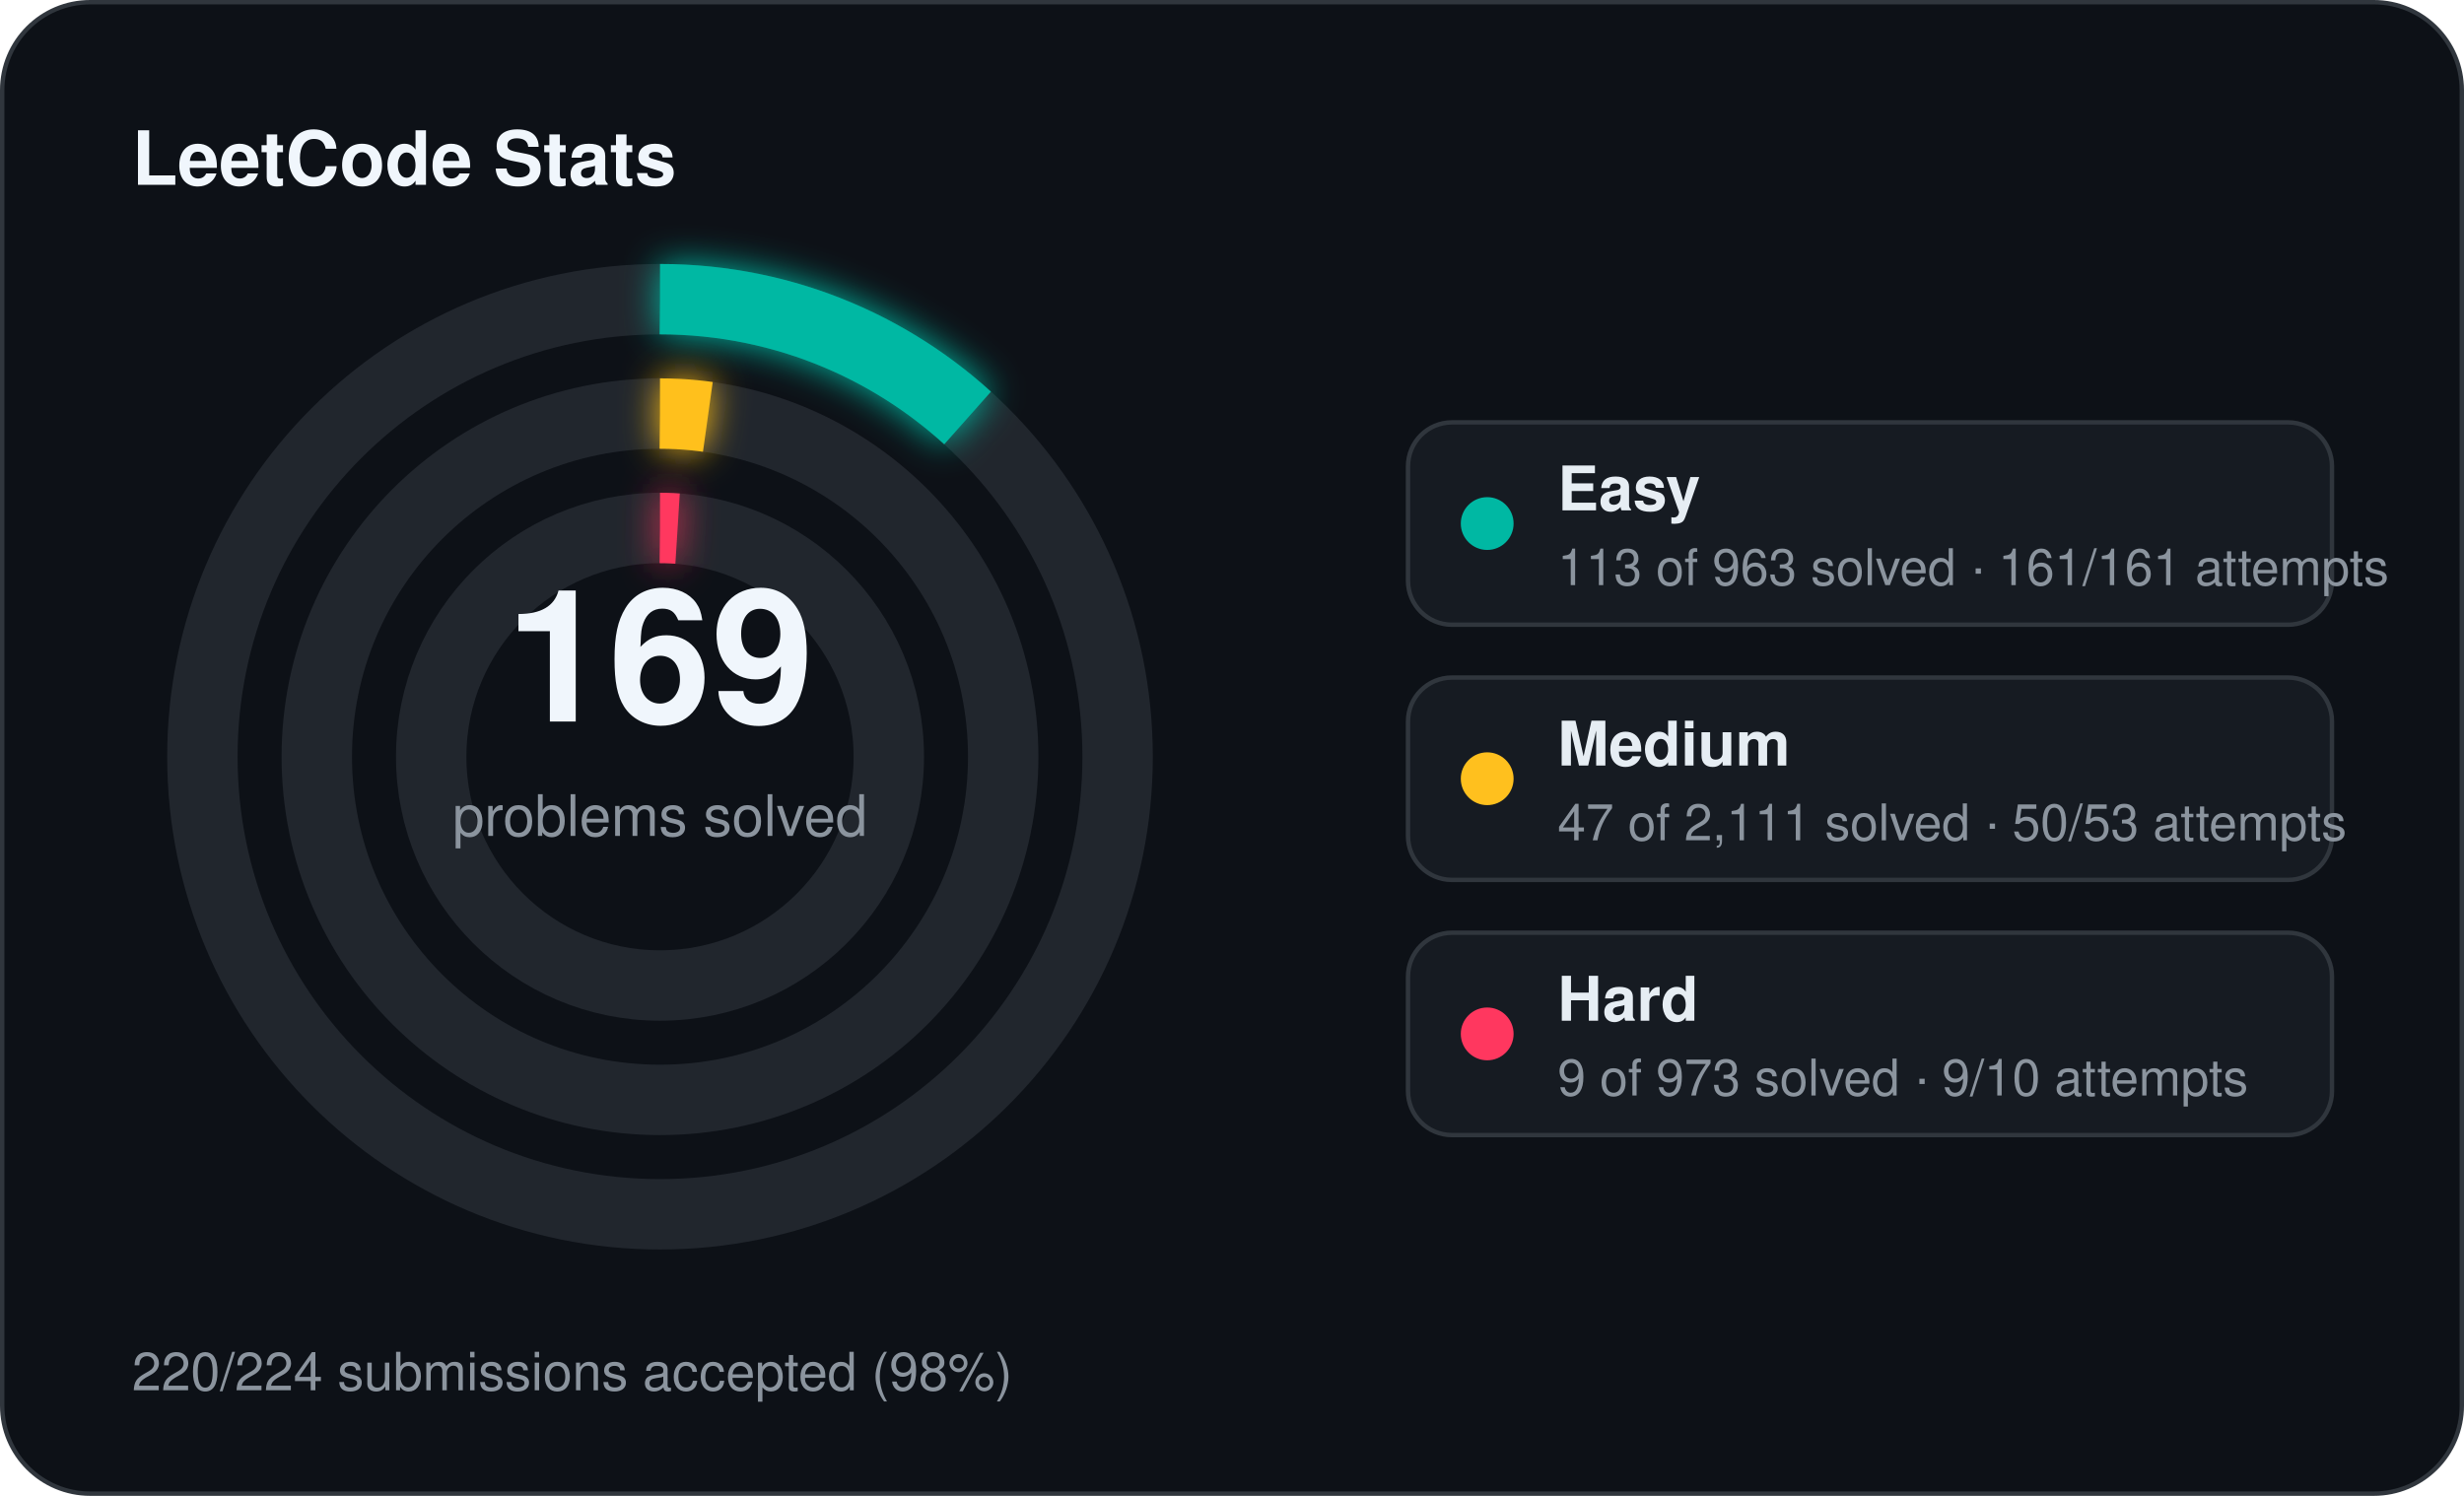
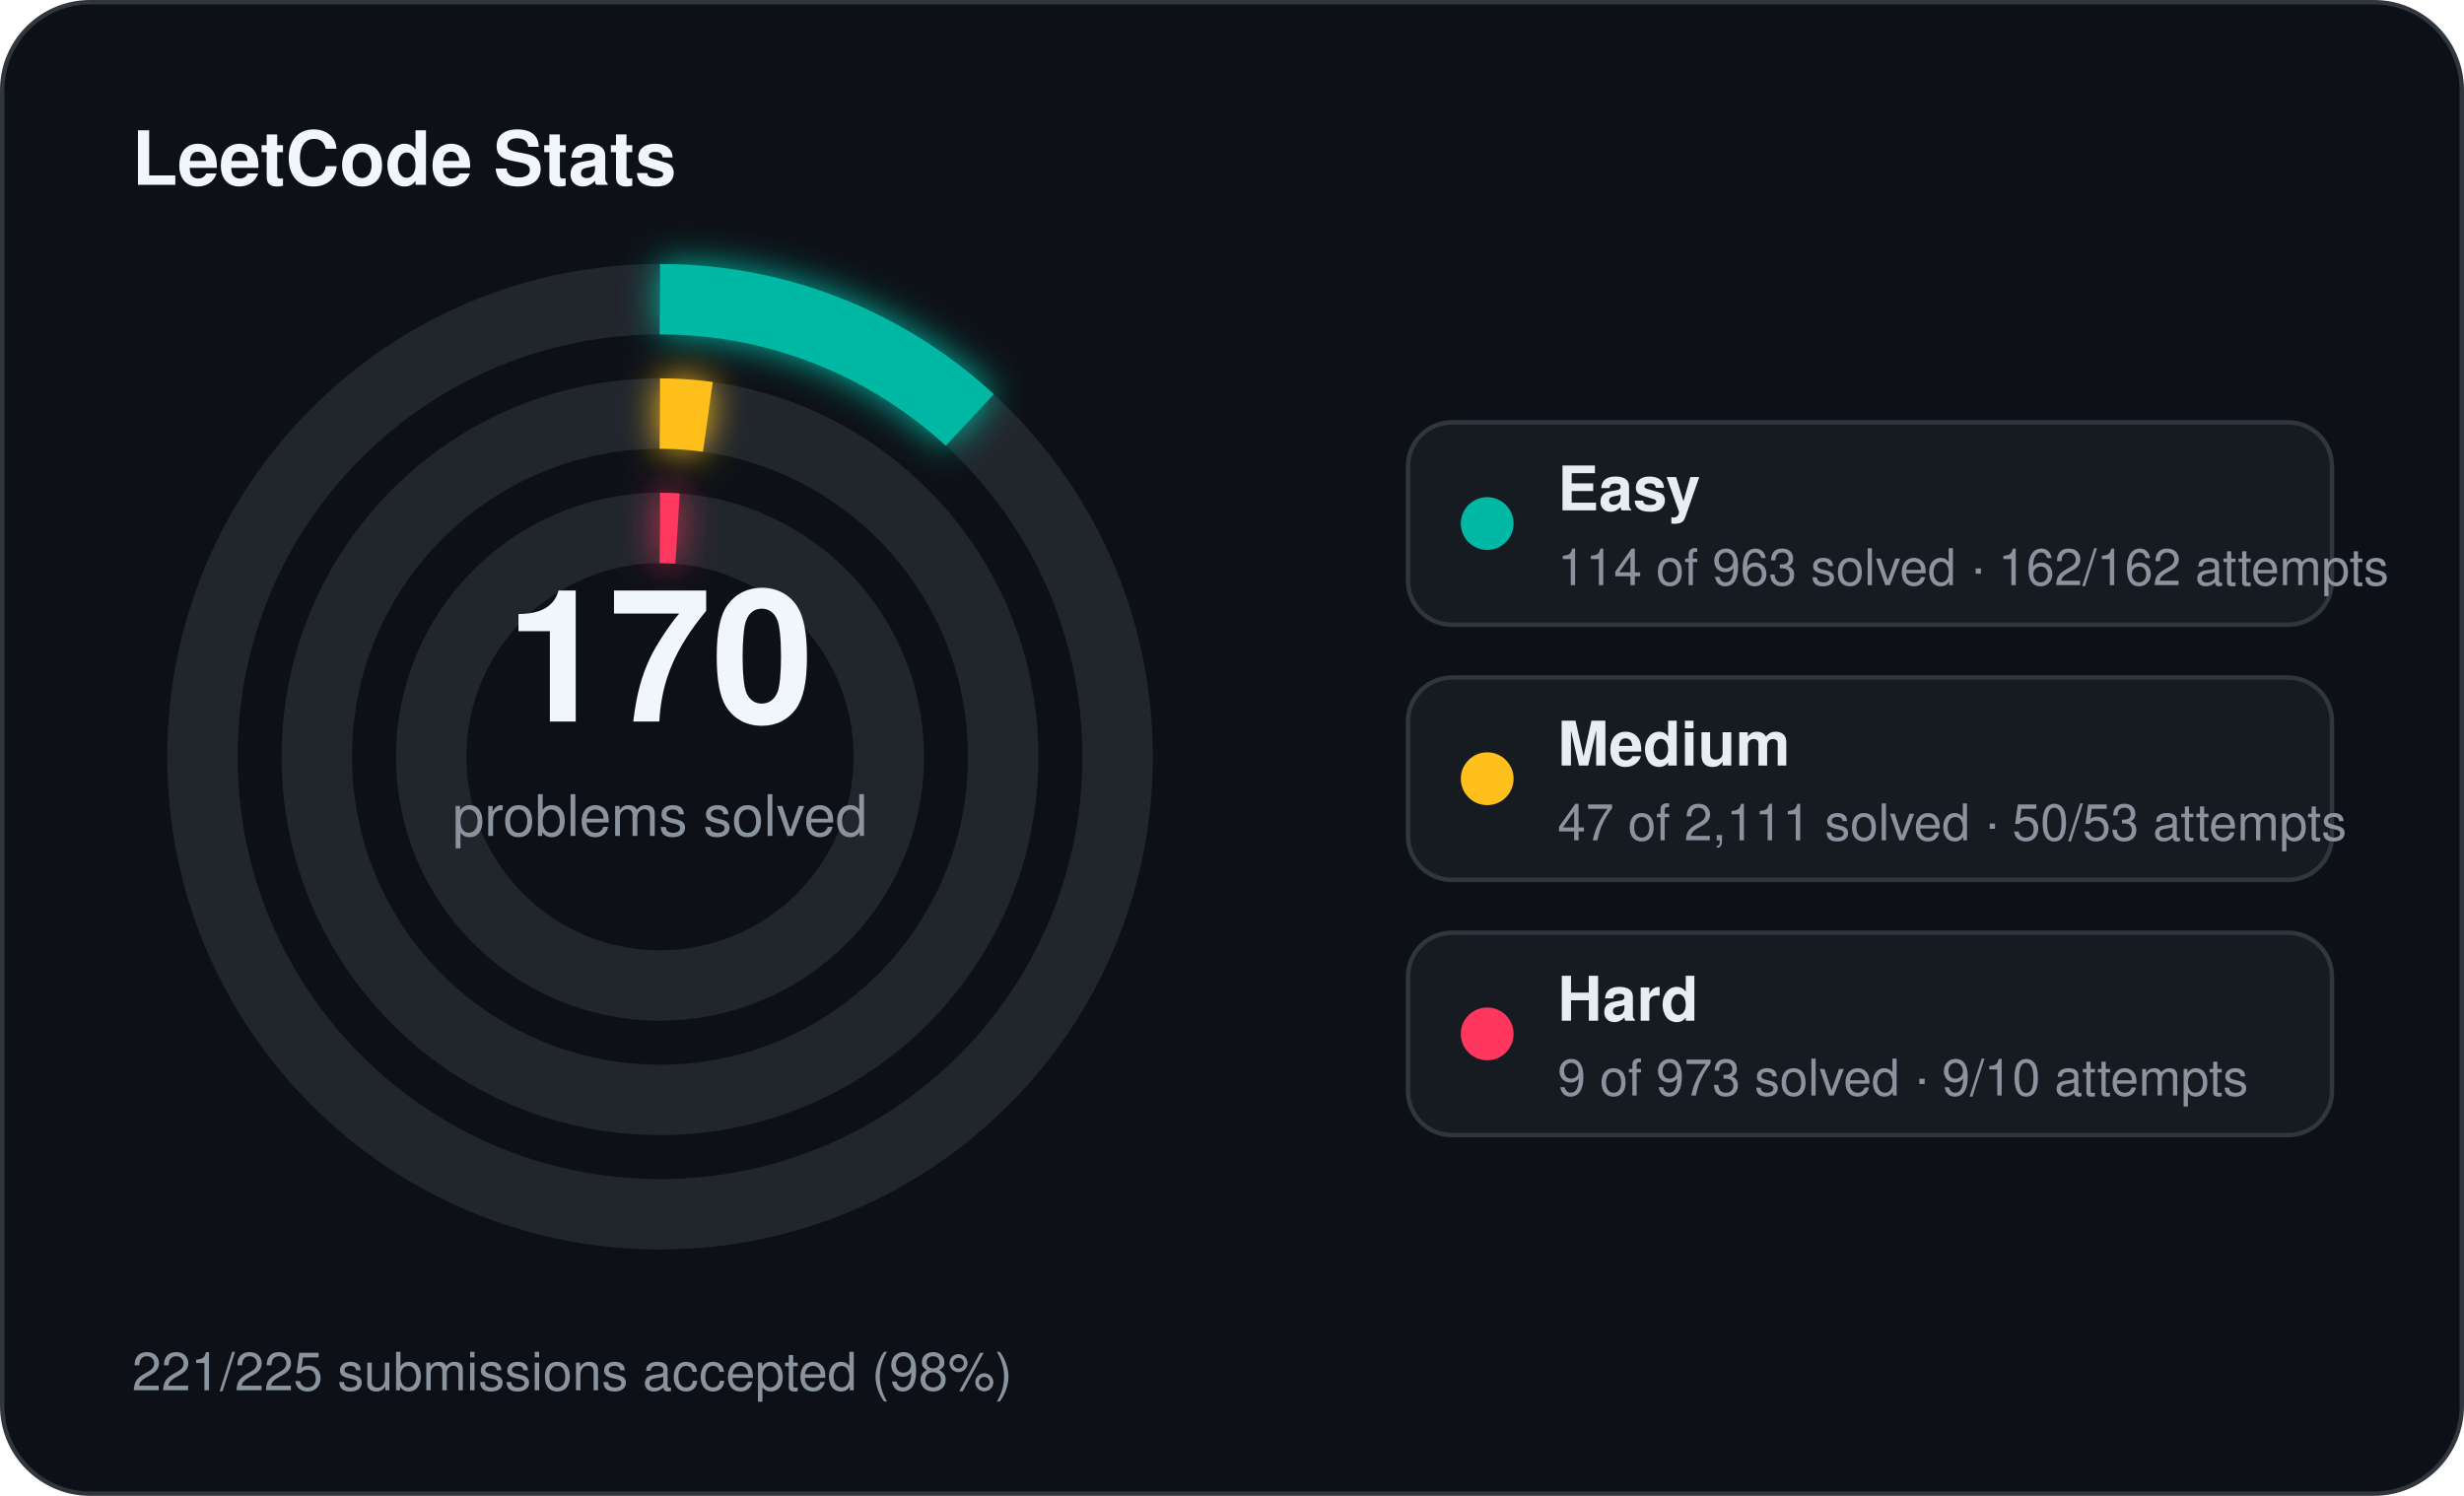
<svg xmlns="http://www.w3.org/2000/svg" width="560" height="340" viewBox="0 0 560 340">
  <defs>
    <filter id="stats-glow" x="-60%" y="-60%" width="220%" height="220%">
      <feGaussianBlur stdDeviation="4" result="blur" />
      <feMerge>
        <feMergeNode in="blur" />
        <feMergeNode in="SourceGraphic" />
      </feMerge>
    </filter>
  </defs>
  <rect x="0.5" y="0.5" width="559" height="339" rx="20" fill="#0d1117" stroke="#30363d" stroke-width="1" />
  <text x="30" y="42" fill="#f0f6fc" font-family="Segoe UI, Helvetica, Arial, sans-serif" font-size="17" font-weight="700">LeetCode Stats</text>
  <circle cx="150" cy="172" r="104" fill="none" stroke="#21262d" stroke-width="16" />
-   <circle cx="150" cy="172" r="104" fill="none" stroke="#00b8a3" stroke-width="16" stroke-linecap="butt" stroke-dasharray="76.68 653.45" transform="rotate(-90 150 172)" filter="url(#stats-glow)" />
+   <circle cx="150" cy="172" r="104" fill="none" stroke="#00b8a3" stroke-width="16" stroke-linecap="butt" stroke-dasharray="77.36 653.45" transform="rotate(-90 150 172)" filter="url(#stats-glow)" />
  <circle cx="150" cy="172" r="78" fill="none" stroke="#21262d" stroke-width="16" />
  <circle cx="150" cy="172" r="78" fill="none" stroke="#ffc01e" stroke-width="16" stroke-linecap="butt" stroke-dasharray="10.91 490.09" transform="rotate(-90 150 172)" filter="url(#stats-glow)" />
  <circle cx="150" cy="172" r="52" fill="none" stroke="#21262d" stroke-width="16" />
  <circle cx="150" cy="172" r="52" fill="none" stroke="#ff375f" stroke-width="16" stroke-linecap="butt" stroke-dasharray="4.00 326.73" transform="rotate(-90 150 172)" filter="url(#stats-glow)" />
-   <text x="150" y="164" text-anchor="middle" fill="#f0f6fc" font-family="Segoe UI, Helvetica, Arial, sans-serif" font-size="42" font-weight="700">169</text>
+   <text x="150" y="164" text-anchor="middle" fill="#f0f6fc" font-family="Segoe UI, Helvetica, Arial, sans-serif" font-size="42" font-weight="700">170</text>
  <text x="150" y="190" text-anchor="middle" fill="#8b949e" font-family="Segoe UI, Helvetica, Arial, sans-serif" font-size="13">problems solved</text>
  <rect x="320" y="96" width="210" height="46" rx="10" fill="#161b22" stroke="#30363d" stroke-width="1" />
  <circle cx="338" cy="119" r="6" fill="#00b8a3" />
  <text x="354" y="116" fill="#e6edf3" font-family="Segoe UI, Helvetica, Arial, sans-serif" font-size="14" font-weight="600">Easy</text>
-   <text x="354" y="133" fill="#8b949e" font-family="Segoe UI, Helvetica, Arial, sans-serif" font-size="11.5">113 of 963 solved · 161/161 attempts</text>
+   <text x="354" y="133" fill="#8b949e" font-family="Segoe UI, Helvetica, Arial, sans-serif" font-size="11.5">114 of 963 solved · 162/162 attempts</text>
  <rect x="320" y="154" width="210" height="46" rx="10" fill="#161b22" stroke="#30363d" stroke-width="1" />
  <circle cx="338" cy="177" r="6" fill="#ffc01e" />
  <text x="354" y="174" fill="#e6edf3" font-family="Segoe UI, Helvetica, Arial, sans-serif" font-size="14" font-weight="600">Medium</text>
  <text x="354" y="191" fill="#8b949e" font-family="Segoe UI, Helvetica, Arial, sans-serif" font-size="11.5">47 of 2,111 solved · 50/53 attempts</text>
  <rect x="320" y="212" width="210" height="46" rx="10" fill="#161b22" stroke="#30363d" stroke-width="1" />
  <circle cx="338" cy="235" r="6" fill="#ff375f" />
  <text x="354" y="232" fill="#e6edf3" font-family="Segoe UI, Helvetica, Arial, sans-serif" font-size="14" font-weight="600">Hard</text>
  <text x="354" y="249" fill="#8b949e" font-family="Segoe UI, Helvetica, Arial, sans-serif" font-size="11.5">9 of 973 solved · 9/10 attempts</text>
-   <text x="30" y="316" fill="#8b949e" font-family="Segoe UI, Helvetica, Arial, sans-serif" font-size="12">220/224 submissions accepted (98%)</text>
+   <text x="30" y="316" fill="#8b949e" font-family="Segoe UI, Helvetica, Arial, sans-serif" font-size="12">221/225 submissions accepted (98%)</text>
</svg>
